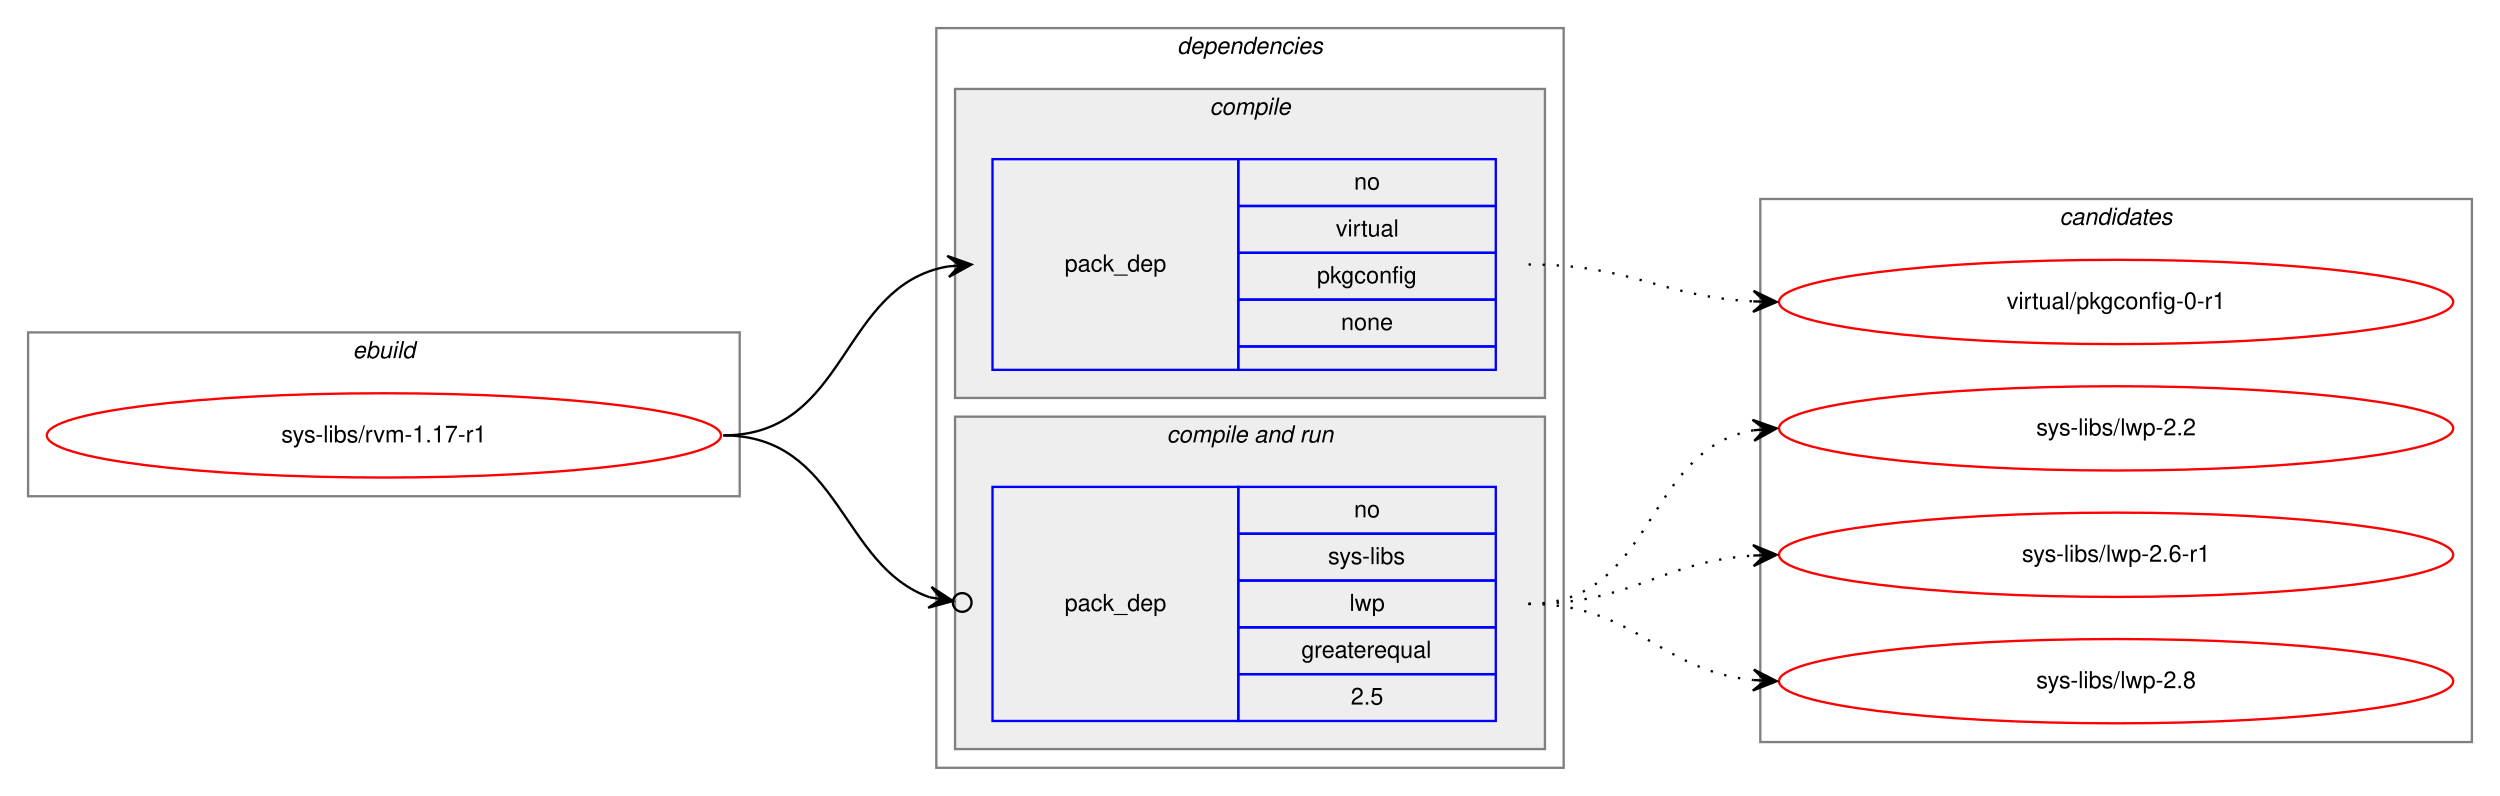
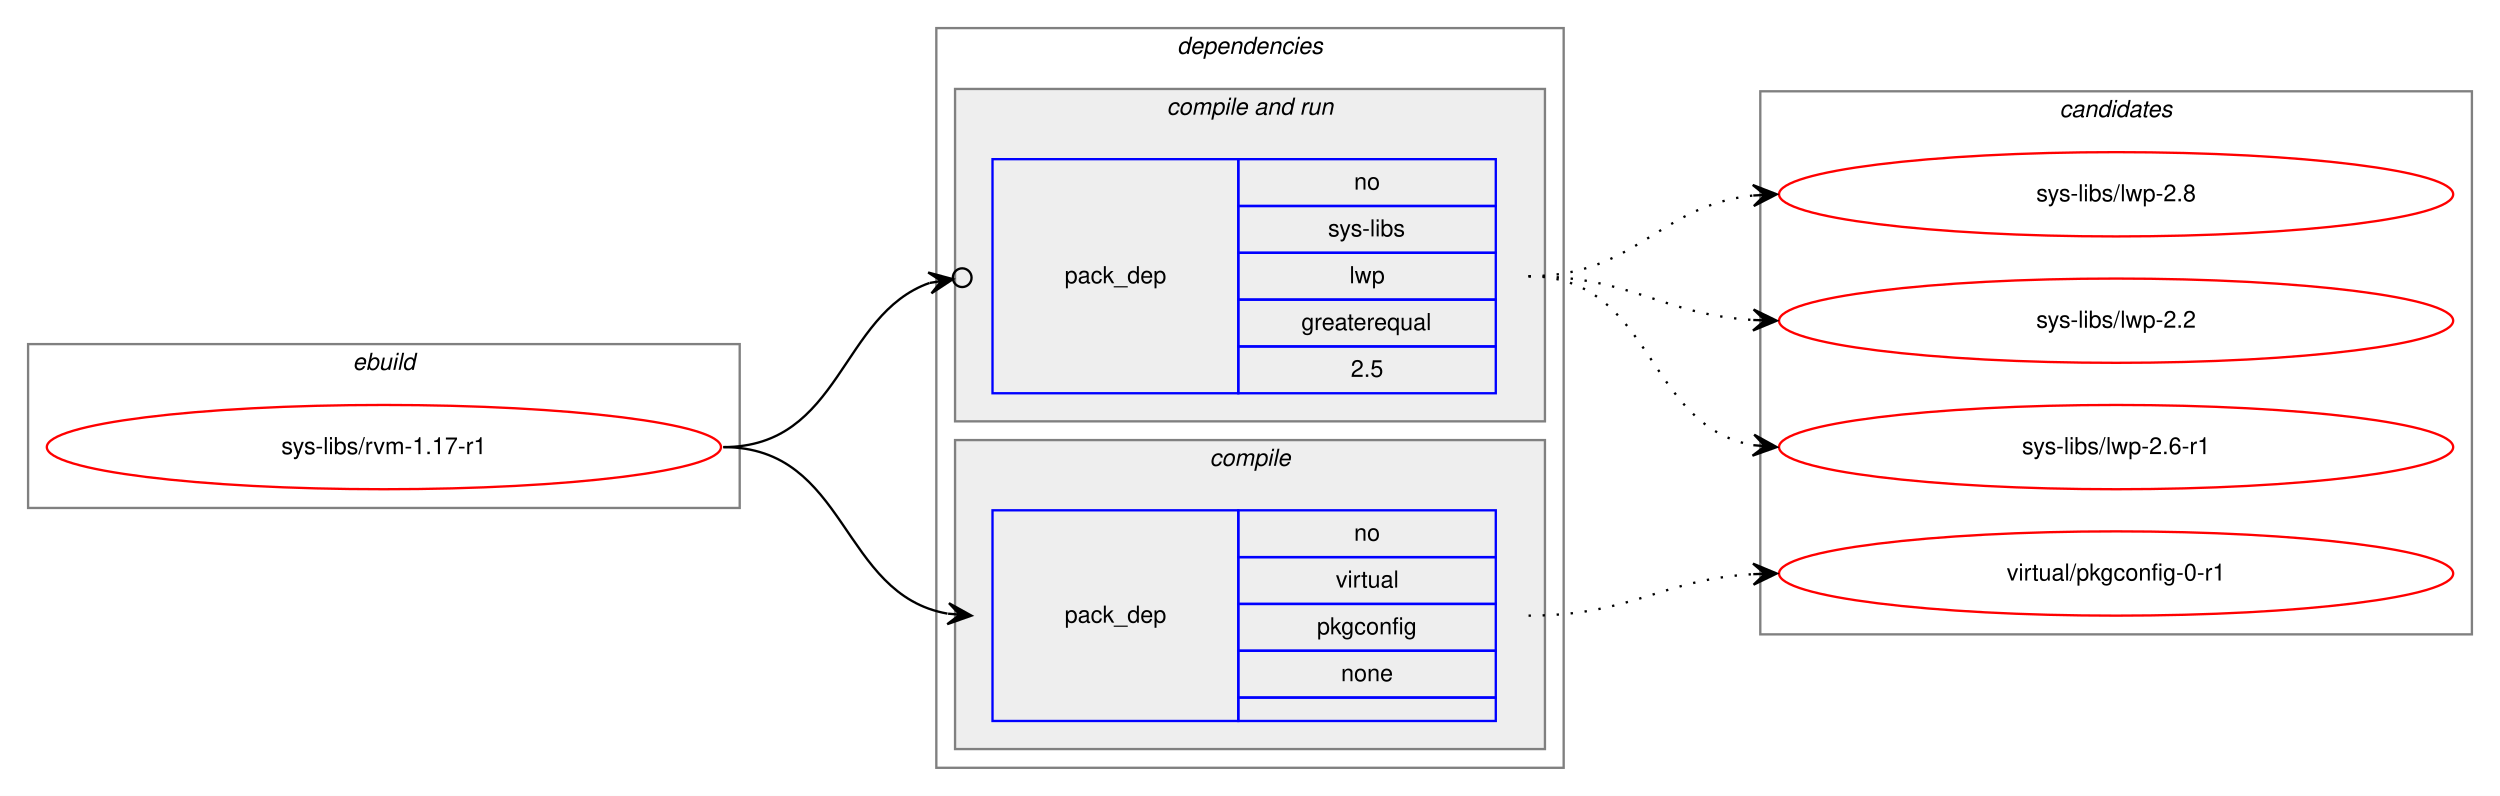
<svg xmlns="http://www.w3.org/2000/svg" xmlns:xlink="http://www.w3.org/1999/xlink" width="1068pt" height="340pt" viewBox="0.00 0.00 1068.00 340.00">
  <g id="graph0" class="graph" transform="scale(1 1) rotate(0) translate(4 336)">
    <polygon fill="white" stroke="transparent" points="-4,4 -4,-336 1064,-336 1064,4 -4,4" />
    <g id="clust1" class="cluster">
-       <polygon fill="none" stroke="gray" points="8,-124 8,-194 312,-194 312,-124 8,-124" />
-       <text text-anchor="start" x="146.66" y="-183" font-family="Helvetica,sans-Serif" font-style="italic" font-size="10.00">ebuild</text>
+       <polygon fill="none" stroke="gray" points="8,-119 8,-189 312,-189 312,-119 8,-119" />
+       <text text-anchor="start" x="146.66" y="-178" font-family="Helvetica,sans-Serif" font-style="italic" font-size="10.00">ebuild</text>
    </g>
    <g id="clust2" class="cluster">
      <polygon fill="none" stroke="gray" points="396,-8 396,-324 664,-324 664,-8 396,-8" />
      <text text-anchor="start" x="498.86" y="-313" font-family="Helvetica,sans-Serif" font-style="italic" font-size="10.00">dependencies</text>
    </g>
+     <g id="clust5" class="cluster">
+       <polygon fill="#eeeeee" stroke="gray" points="404,-156 404,-298 656,-298 656,-156 404,-156" />
+       <text text-anchor="start" x="494.42" y="-287" font-family="Helvetica,sans-Serif" font-style="italic" font-size="10.00">compile and run</text>
+     </g>
    <g id="clust3" class="cluster">
-       <polygon fill="#eeeeee" stroke="gray" points="404,-166 404,-298 656,-298 656,-166 404,-166" />
-       <text text-anchor="start" x="512.77" y="-287" font-family="Helvetica,sans-Serif" font-style="italic" font-size="10.00">compile</text>
-     </g>
-     <g id="clust5" class="cluster">
-       <polygon fill="#eeeeee" stroke="gray" points="404,-16 404,-158 656,-158 656,-16 404,-16" />
-       <text text-anchor="start" x="494.42" y="-147" font-family="Helvetica,sans-Serif" font-style="italic" font-size="10.00">compile and run</text>
+       <polygon fill="#eeeeee" stroke="gray" points="404,-16 404,-148 656,-148 656,-16 404,-16" />
+       <text text-anchor="start" x="512.77" y="-137" font-family="Helvetica,sans-Serif" font-style="italic" font-size="10.00">compile</text>
    </g>
    <g id="clust8" class="cluster">
-       <polygon fill="none" stroke="gray" points="748,-19 748,-251 1052,-251 1052,-19 748,-19" />
-       <text text-anchor="start" x="875.82" y="-240" font-family="Helvetica,sans-Serif" font-style="italic" font-size="10.00">candidates</text>
+       <polygon fill="none" stroke="gray" points="748,-65 748,-297 1052,-297 1052,-65 748,-65" />
+       <text text-anchor="start" x="875.82" y="-286" font-family="Helvetica,sans-Serif" font-style="italic" font-size="10.00">candidates</text>
    </g>
    <g id="node1" class="node">
      <g id="a_node1">
        <a xlink:href="../sys-libs/rvm-1.17-r1.svg" xlink:title="sys-libs/rvm-1.17-r1">
-           <ellipse fill="none" stroke="red" cx="160" cy="-150" rx="144" ry="18" />
-           <text text-anchor="middle" x="160" y="-147" font-family="Helvetica,sans-Serif" font-size="10.00">sys-libs/rvm-1.17-r1</text>
+           <ellipse fill="none" stroke="red" cx="160" cy="-145" rx="144" ry="18" />
+           <text text-anchor="middle" x="160" y="-142" font-family="Helvetica,sans-Serif" font-size="10.00">sys-libs/rvm-1.17-r1</text>
        </a>
      </g>
    </g>
    <g id="node2" class="node">
-       <polygon fill="none" stroke="blue" points="420,-178 420,-268 525,-268 525,-178 420,-178" />
-       <text text-anchor="start" x="450.82" y="-220" font-family="Helvetica,sans-Serif" font-size="10.00">pack_dep</text>
+       <polygon fill="none" stroke="blue" points="420,-28 420,-118 525,-118 525,-28 420,-28" />
+       <text text-anchor="start" x="450.82" y="-70" font-family="Helvetica,sans-Serif" font-size="10.00">pack_dep</text>
+       <polygon fill="none" stroke="blue" points="525,-98 525,-118 635,-118 635,-98 525,-98" />
+       <text text-anchor="start" x="574.44" y="-105" font-family="Helvetica,sans-Serif" font-size="10.00">no</text>
+       <polygon fill="none" stroke="blue" points="525,-78 525,-98 635,-98 635,-78 525,-78" />
+       <text text-anchor="start" x="566.66" y="-85" font-family="Helvetica,sans-Serif" font-size="10.00">virtual</text>
+       <polygon fill="none" stroke="blue" points="525,-58 525,-78 635,-78 635,-58 525,-58" />
+       <text text-anchor="start" x="558.6" y="-65" font-family="Helvetica,sans-Serif" font-size="10.00">pkgconfig</text>
+       <polygon fill="none" stroke="blue" points="525,-38 525,-58 635,-58 635,-38 525,-38" />
+       <text text-anchor="start" x="568.88" y="-45" font-family="Helvetica,sans-Serif" font-size="10.00">none</text>
+       <polygon fill="none" stroke="blue" points="525,-28 525,-38 635,-38 635,-28 525,-28" />
+     </g>
+     <g id="edge1" class="edge">
+       <path fill="none" stroke="black" d="M305,-145C358.28,-145 354.8,-81.98 400.76,-73.86" />
+       <polygon fill="black" stroke="black" points="411,-73 401.41,-78.32 406.02,-73.42 401.03,-73.84 401.03,-73.84 401.03,-73.84 406.02,-73.42 400.66,-69.35 411,-73 411,-73" />
+     </g>
+     <g id="node3" class="node">
+       <polygon fill="none" stroke="blue" points="420,-168 420,-268 525,-268 525,-168 420,-168" />
+       <text text-anchor="start" x="450.82" y="-215" font-family="Helvetica,sans-Serif" font-size="10.00">pack_dep</text>
      <polygon fill="none" stroke="blue" points="525,-248 525,-268 635,-268 635,-248 525,-248" />
      <text text-anchor="start" x="574.44" y="-255" font-family="Helvetica,sans-Serif" font-size="10.00">no</text>
      <polygon fill="none" stroke="blue" points="525,-228 525,-248 635,-248 635,-228 525,-228" />
-       <text text-anchor="start" x="566.66" y="-235" font-family="Helvetica,sans-Serif" font-size="10.00">virtual</text>
+       <text text-anchor="start" x="563.33" y="-235" font-family="Helvetica,sans-Serif" font-size="10.00">sys-libs</text>
      <polygon fill="none" stroke="blue" points="525,-208 525,-228 635,-228 635,-208 525,-208" />
-       <text text-anchor="start" x="558.6" y="-215" font-family="Helvetica,sans-Serif" font-size="10.00">pkgconfig</text>
+       <text text-anchor="start" x="572.5" y="-215" font-family="Helvetica,sans-Serif" font-size="10.00">lwp</text>
      <polygon fill="none" stroke="blue" points="525,-188 525,-208 635,-208 635,-188 525,-188" />
-       <text text-anchor="start" x="568.88" y="-195" font-family="Helvetica,sans-Serif" font-size="10.00">none</text>
-       <polygon fill="none" stroke="blue" points="525,-178 525,-188 635,-188 635,-178 525,-178" />
-     </g>
-     <g id="edge1" class="edge">
-       <path fill="none" stroke="black" d="M305,-150C358.63,-150 354.59,-214.16 401.01,-222.18" />
-       <polygon fill="black" stroke="black" points="411,-223 400.67,-226.67 406.02,-222.59 401.03,-222.18 401.03,-222.18 401.03,-222.18 406.02,-222.59 401.4,-217.7 411,-223 411,-223" />
-     </g>
-     <g id="node3" class="node">
-       <polygon fill="none" stroke="blue" points="420,-28 420,-128 525,-128 525,-28 420,-28" />
-       <text text-anchor="start" x="450.82" y="-75" font-family="Helvetica,sans-Serif" font-size="10.00">pack_dep</text>
-       <polygon fill="none" stroke="blue" points="525,-108 525,-128 635,-128 635,-108 525,-108" />
-       <text text-anchor="start" x="574.44" y="-115" font-family="Helvetica,sans-Serif" font-size="10.00">no</text>
-       <polygon fill="none" stroke="blue" points="525,-88 525,-108 635,-108 635,-88 525,-88" />
-       <text text-anchor="start" x="563.33" y="-95" font-family="Helvetica,sans-Serif" font-size="10.00">sys-libs</text>
-       <polygon fill="none" stroke="blue" points="525,-68 525,-88 635,-88 635,-68 525,-68" />
-       <text text-anchor="start" x="572.5" y="-75" font-family="Helvetica,sans-Serif" font-size="10.00">lwp</text>
-       <polygon fill="none" stroke="blue" points="525,-48 525,-68 635,-68 635,-48 525,-48" />
-       <text text-anchor="start" x="551.92" y="-55" font-family="Helvetica,sans-Serif" font-size="10.00">greaterequal</text>
-       <polygon fill="none" stroke="blue" points="525,-28 525,-48 635,-48 635,-28 525,-28" />
-       <text text-anchor="start" x="573.05" y="-35" font-family="Helvetica,sans-Serif" font-size="10.00">2.5</text>
+       <text text-anchor="start" x="551.92" y="-195" font-family="Helvetica,sans-Serif" font-size="10.00">greaterequal</text>
+       <polygon fill="none" stroke="blue" points="525,-168 525,-188 635,-188 635,-168 525,-168" />
+       <text text-anchor="start" x="573.05" y="-175" font-family="Helvetica,sans-Serif" font-size="10.00">2.5</text>
    </g>
    <g id="edge2" class="edge">
-       <path fill="none" stroke="black" d="M305,-150C355.17,-150 355.01,-94.13 393.19,-80.82" />
-       <ellipse fill="none" stroke="black" cx="407.05" cy="-78.63" rx="4" ry="4" />
-       <polygon fill="black" stroke="black" points="403.1,-79.25 393.93,-85.26 398.16,-80.03 393.22,-80.82 393.22,-80.82 393.22,-80.82 398.16,-80.03 392.52,-76.37 403.1,-79.25 403.1,-79.25" />
+       <path fill="none" stroke="black" d="M305,-145C355.39,-145 354.87,-201.64 393.13,-215.14" />
+       <ellipse fill="none" stroke="black" cx="407.05" cy="-217.37" rx="4" ry="4" />
+       <polygon fill="black" stroke="black" points="403.1,-216.74 392.51,-219.6 398.16,-215.94 393.23,-215.15 393.23,-215.15 393.23,-215.15 398.16,-215.94 393.94,-210.71 403.1,-216.74 403.1,-216.74" />
    </g>
    <g id="node4" class="node">
      <g id="a_node4">
        <a xlink:href="../virtual/pkgconfig-0-r1.svg" xlink:title="virtual/pkgconfig-0-r1">
-           <ellipse fill="none" stroke="red" cx="900" cy="-207" rx="144" ry="18" />
-           <text text-anchor="middle" x="900" y="-204" font-family="Helvetica,sans-Serif" font-size="10.00">virtual/pkgconfig-0-r1</text>
+           <ellipse fill="none" stroke="red" cx="900" cy="-91" rx="144" ry="18" />
+           <text text-anchor="middle" x="900" y="-88" font-family="Helvetica,sans-Serif" font-size="10.00">virtual/pkgconfig-0-r1</text>
        </a>
      </g>
    </g>
    <g id="edge3" class="edge">
-       <path fill="none" stroke="black" stroke-dasharray="1,5" d="M649,-223C693.11,-223 705.56,-209.29 744.97,-207.25" />
-       <polygon fill="black" stroke="black" points="755,-207 745.12,-211.75 750,-207.13 745,-207.25 745,-207.25 745,-207.25 750,-207.13 744.89,-202.75 755,-207 755,-207" />
+       <path fill="none" stroke="black" stroke-dasharray="1,5" d="M649,-73C693.24,-73 705.46,-88.43 744.95,-90.72" />
+       <polygon fill="black" stroke="black" points="755,-91 744.88,-95.22 750,-90.86 745,-90.72 745,-90.72 745,-90.72 750,-90.86 745.13,-86.22 755,-91 755,-91" />
    </g>
    <g id="node5" class="node">
      <g id="a_node5">
        <a xlink:href="../sys-libs/lwp-2.2.svg" xlink:title="sys-libs/lwp-2.2">
-           <ellipse fill="none" stroke="red" cx="900" cy="-153" rx="144" ry="18" />
-           <text text-anchor="middle" x="900" y="-150" font-family="Helvetica,sans-Serif" font-size="10.00">sys-libs/lwp-2.2</text>
+           <ellipse fill="none" stroke="red" cx="900" cy="-199" rx="144" ry="18" />
+           <text text-anchor="middle" x="900" y="-196" font-family="Helvetica,sans-Serif" font-size="10.00">sys-libs/lwp-2.2</text>
        </a>
      </g>
    </g>
    <g id="edge4" class="edge">
-       <path fill="none" stroke="black" stroke-dasharray="1,5" d="M649,-78C703.1,-78 698.2,-143.92 744.93,-152.16" />
-       <polygon fill="black" stroke="black" points="755,-153 744.66,-156.65 750.02,-152.58 745.03,-152.17 745.03,-152.17 745.03,-152.17 750.02,-152.58 745.41,-147.68 755,-153 755,-153" />
+       <path fill="none" stroke="black" stroke-dasharray="1,5" d="M649,-218C693.31,-218 705.41,-201.72 744.93,-199.3" />
+       <polygon fill="black" stroke="black" points="755,-199 745.14,-203.79 750,-199.15 745,-199.3 745,-199.3 745,-199.3 750,-199.15 744.87,-194.8 755,-199 755,-199" />
    </g>
    <g id="node6" class="node">
      <g id="a_node6">
        <a xlink:href="../sys-libs/lwp-2.6-r1.svg" xlink:title="sys-libs/lwp-2.6-r1">
-           <ellipse fill="none" stroke="red" cx="900" cy="-99" rx="144" ry="18" />
-           <text text-anchor="middle" x="900" y="-96" font-family="Helvetica,sans-Serif" font-size="10.00">sys-libs/lwp-2.6-r1</text>
+           <ellipse fill="none" stroke="red" cx="900" cy="-145" rx="144" ry="18" />
+           <text text-anchor="middle" x="900" y="-142" font-family="Helvetica,sans-Serif" font-size="10.00">sys-libs/lwp-2.6-r1</text>
        </a>
      </g>
    </g>
    <g id="edge5" class="edge">
-       <path fill="none" stroke="black" stroke-dasharray="1,5" d="M649,-78C693.46,-78 705.29,-96 744.9,-98.67" />
-       <polygon fill="black" stroke="black" points="755,-99 744.86,-103.17 750,-98.84 745.01,-98.67 745.01,-98.67 745.01,-98.67 750,-98.84 745.15,-94.18 755,-99 755,-99" />
+       <path fill="none" stroke="black" stroke-dasharray="1,5" d="M649,-218C702.63,-218 698.59,-153.84 745.01,-145.82" />
+       <polygon fill="black" stroke="black" points="755,-145 745.4,-150.3 750.02,-145.41 745.03,-145.82 745.03,-145.82 745.03,-145.82 750.02,-145.41 744.67,-141.33 755,-145 755,-145" />
    </g>
    <g id="node7" class="node">
      <g id="a_node7">
        <a xlink:href="../sys-libs/lwp-2.8.svg" xlink:title="sys-libs/lwp-2.8">
-           <ellipse fill="none" stroke="red" cx="900" cy="-45" rx="144" ry="18" />
-           <text text-anchor="middle" x="900" y="-42" font-family="Helvetica,sans-Serif" font-size="10.00">sys-libs/lwp-2.8</text>
+           <ellipse fill="none" stroke="red" cx="900" cy="-253" rx="144" ry="18" />
+           <text text-anchor="middle" x="900" y="-250" font-family="Helvetica,sans-Serif" font-size="10.00">sys-libs/lwp-2.8</text>
        </a>
      </g>
    </g>
    <g id="edge6" class="edge">
-       <path fill="none" stroke="black" stroke-dasharray="1,5" d="M649,-78C694.78,-78 704.38,-49.6 744.93,-45.49" />
-       <polygon fill="black" stroke="black" points="755,-45 745.23,-49.98 750.01,-45.24 745.01,-45.49 745.01,-45.49 745.01,-45.49 750.01,-45.24 744.79,-40.99 755,-45 755,-45" />
+       <path fill="none" stroke="black" stroke-dasharray="1,5" d="M649,-218C695.03,-218 704.18,-248.12 744.88,-252.48" />
+       <polygon fill="black" stroke="black" points="755,-253 744.78,-256.98 750.01,-252.74 745.01,-252.48 745.01,-252.48 745.01,-252.48 750.01,-252.74 745.25,-247.99 755,-253 755,-253" />
    </g>
  </g>
</svg>
